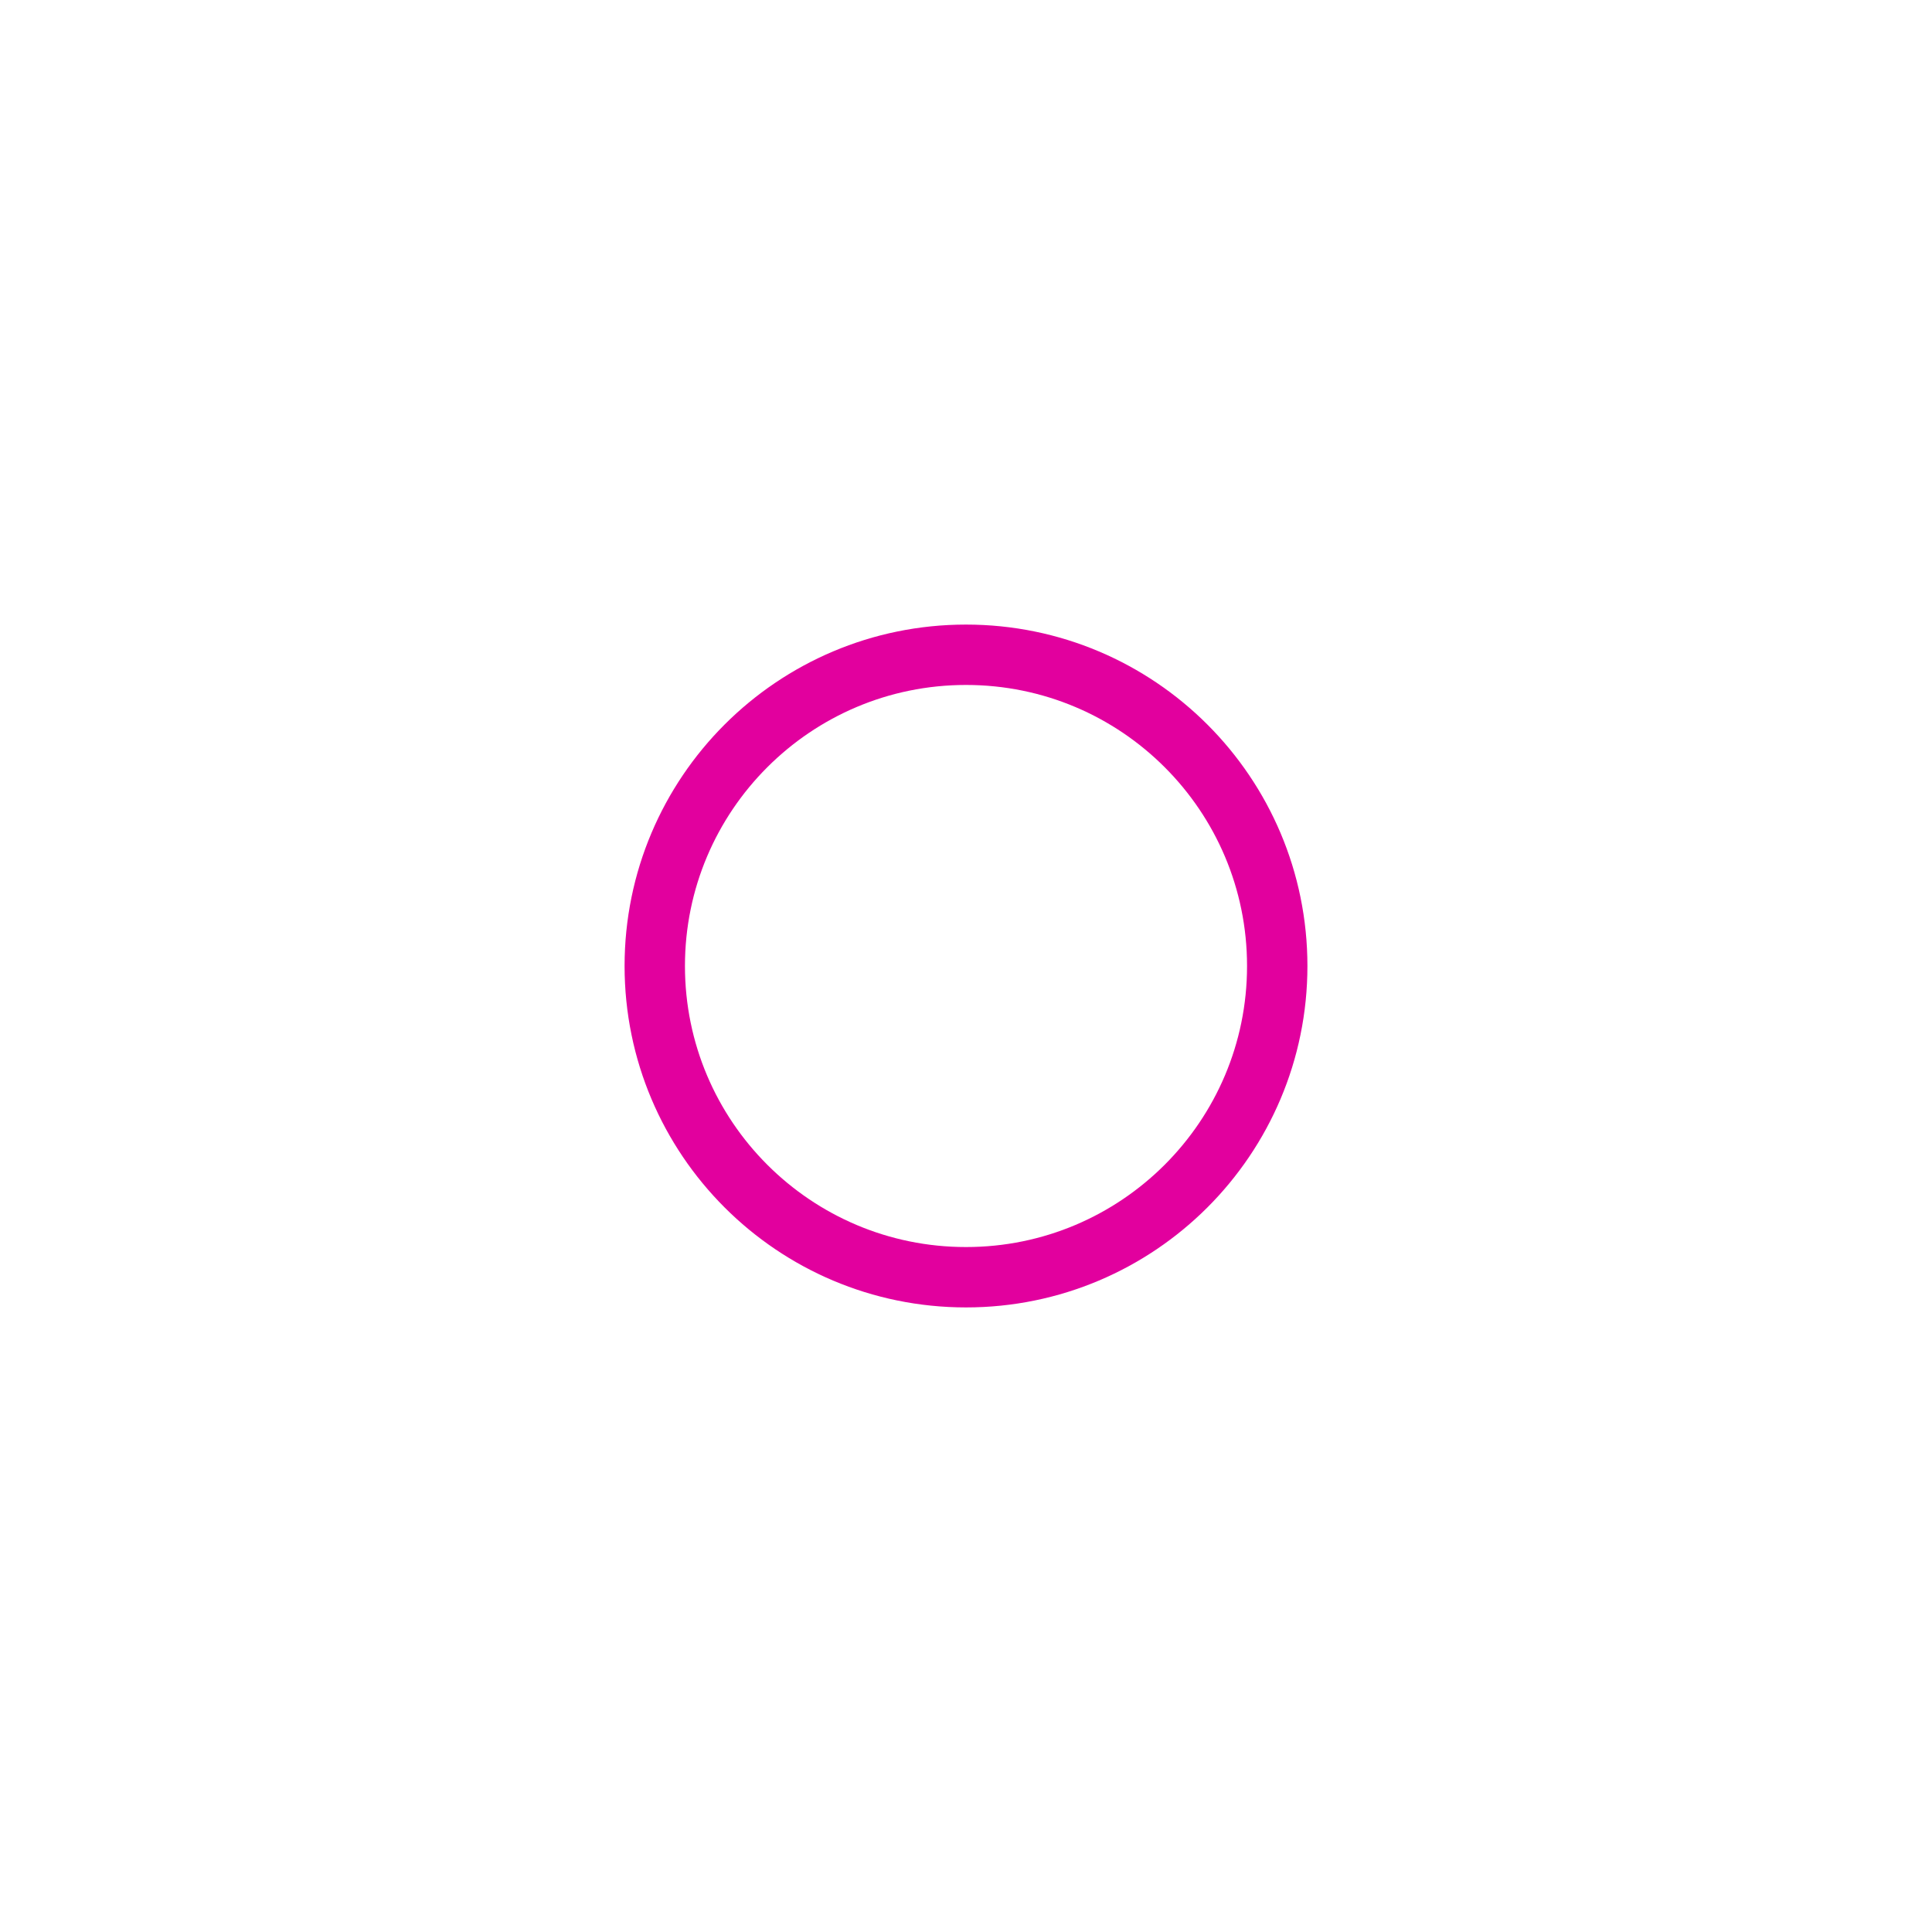
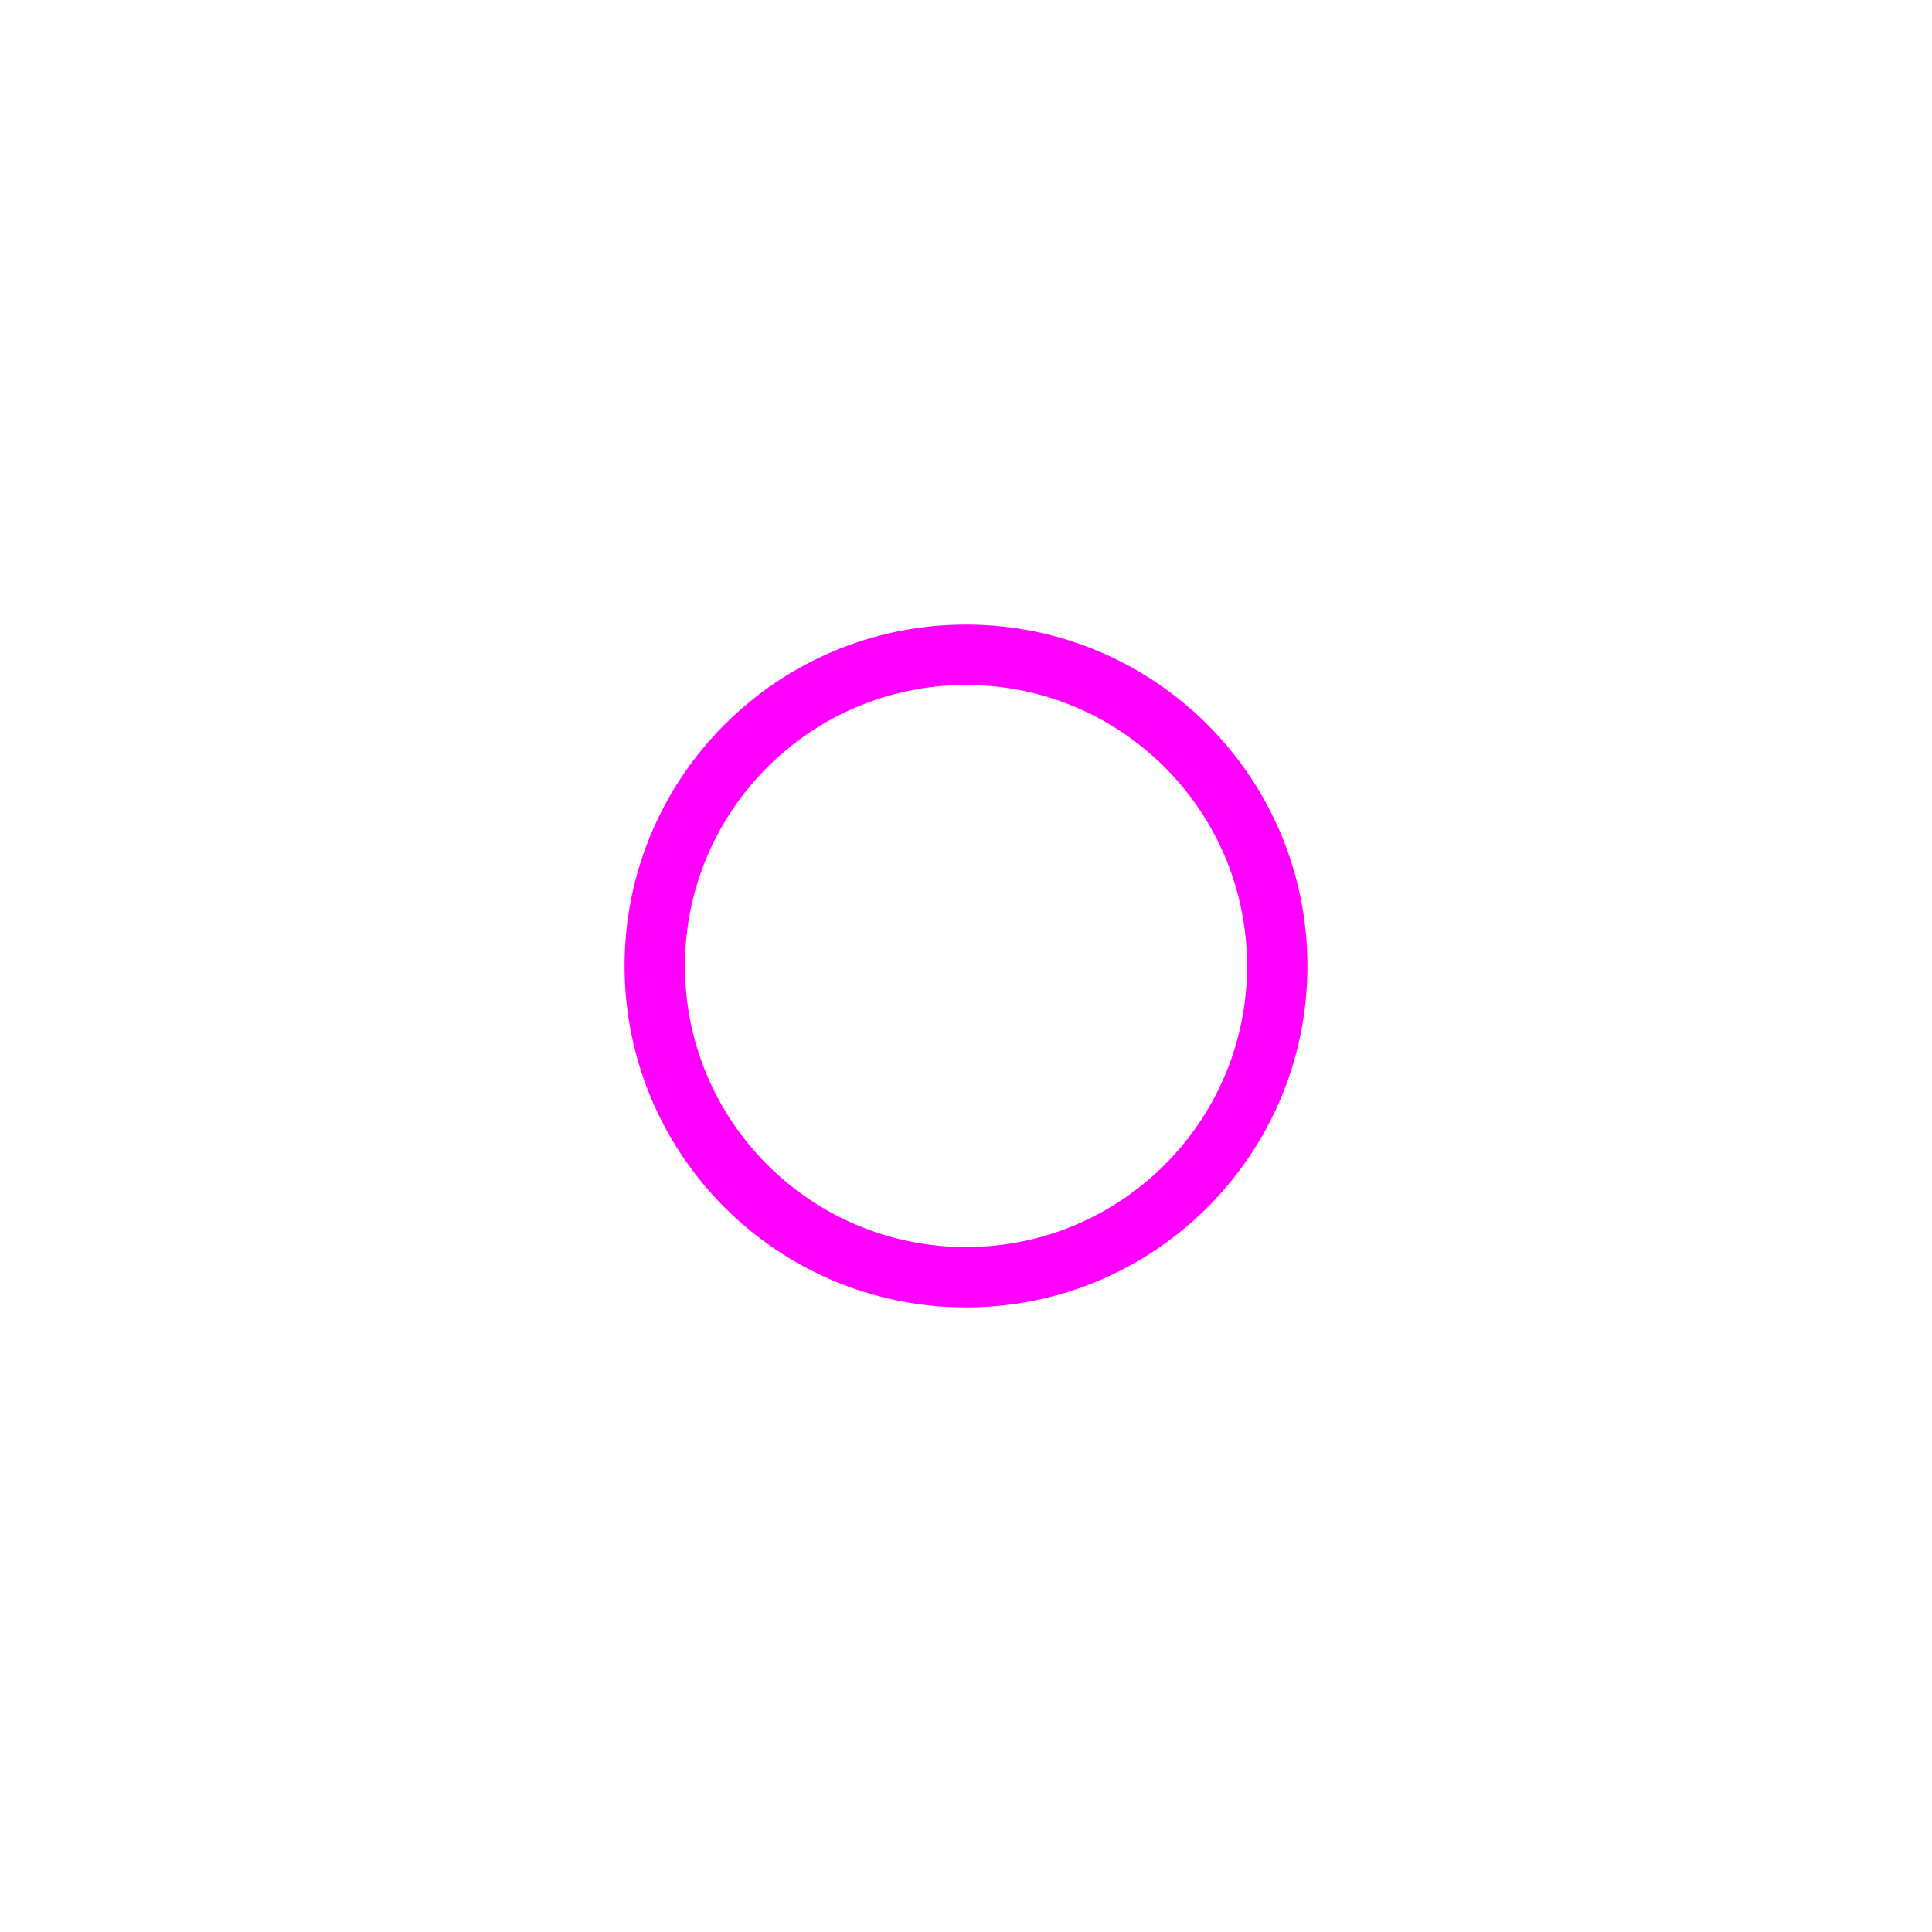
<svg xmlns="http://www.w3.org/2000/svg" viewBox="0 0 64 64">
-   <circle cx="32.00" cy="32.00" r="10.31" fill="none" stroke="#e2009e" stroke-width="2.0" />
+   <circle cx="32.00" cy="32.00" r="10.31" fill="none" stroke="#FF00FF" stroke-width="2.0" />
</svg>
